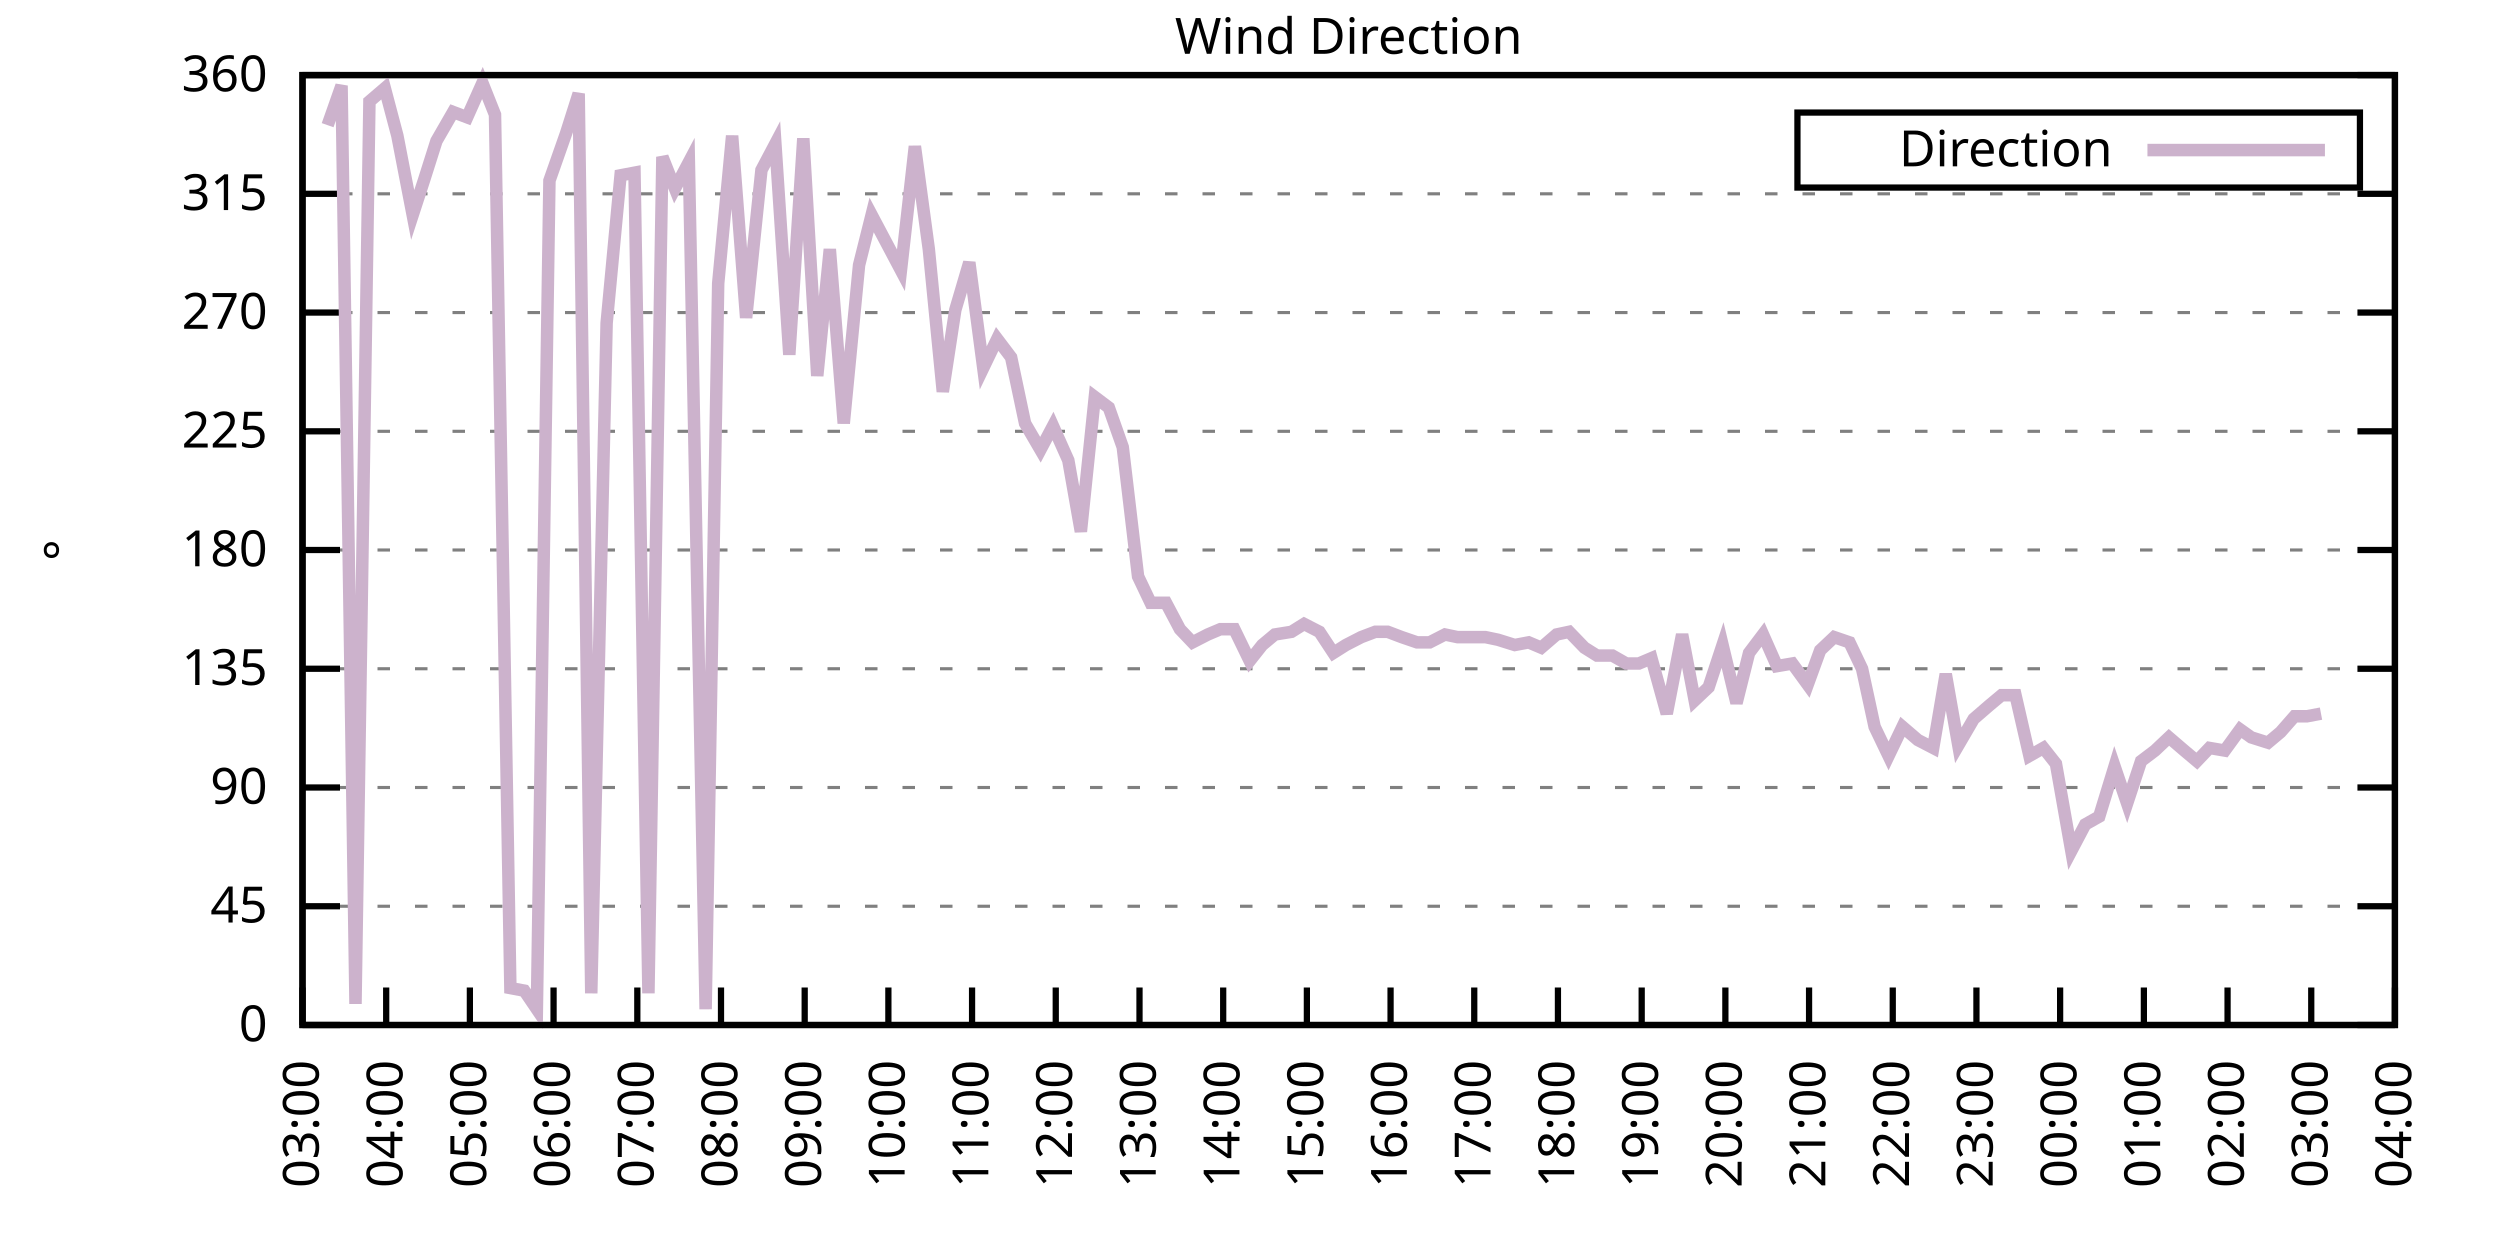
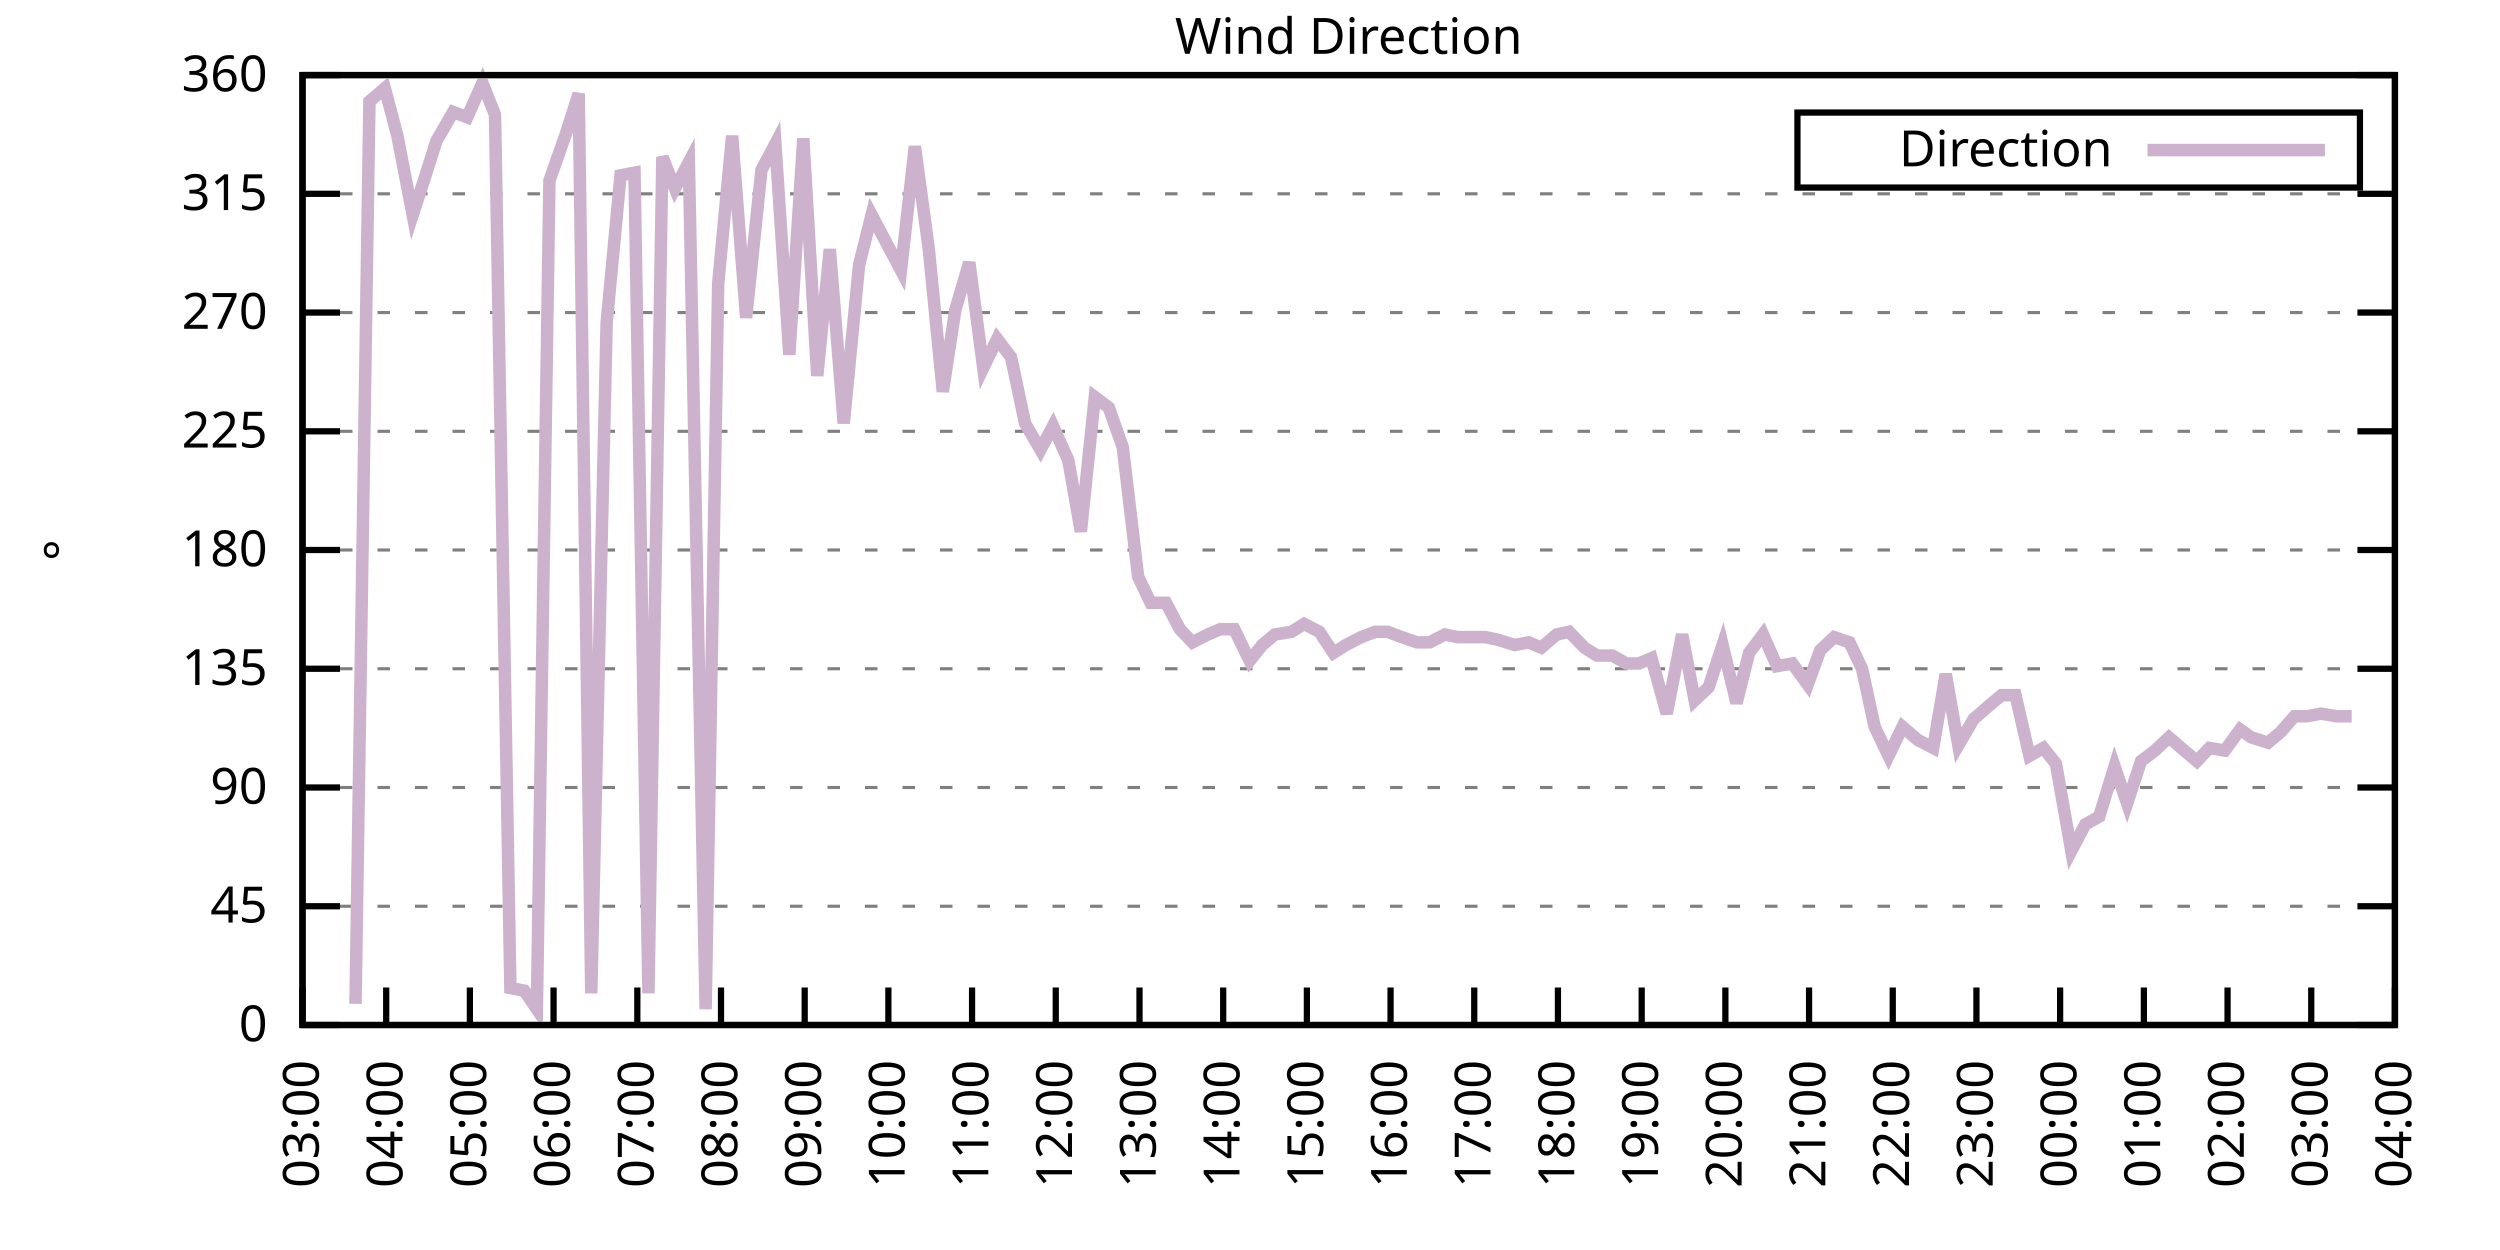
<svg xmlns="http://www.w3.org/2000/svg" xmlns:xlink="http://www.w3.org/1999/xlink" width="400" height="200" viewBox="0 0 400 200">
  <g id="gnuplot_canvas">
    <rect x="0" y="0" width="400" height="200" fill="none" />
    <defs>
      <circle id="gpDot" r="0.5" stroke-width="0.5" stroke="currentColor" />
      <path id="gpPt0" stroke-width="0.333" stroke="currentColor" d="M-1,0 h2 M0,-1 v2" />
      <path id="gpPt1" stroke-width="0.333" stroke="currentColor" d="M-1,-1 L1,1 M1,-1 L-1,1" />
      <path id="gpPt2" stroke-width="0.333" stroke="currentColor" d="M-1,0 L1,0 M0,-1 L0,1 M-1,-1 L1,1 M-1,1 L1,-1" />
      <rect id="gpPt3" stroke-width="0.333" stroke="currentColor" x="-1" y="-1" width="2" height="2" />
      <rect id="gpPt4" stroke-width="0.333" stroke="currentColor" fill="currentColor" x="-1" y="-1" width="2" height="2" />
      <circle id="gpPt5" stroke-width="0.333" stroke="currentColor" cx="0" cy="0" r="1" />
      <use xlink:href="#gpPt5" id="gpPt6" fill="currentColor" stroke="none" />
      <path id="gpPt7" stroke-width="0.333" stroke="currentColor" d="M0,-1.33 L-1.33,0.67 L1.33,0.67 z" />
      <use xlink:href="#gpPt7" id="gpPt8" fill="currentColor" stroke="none" />
      <use xlink:href="#gpPt7" id="gpPt9" stroke="currentColor" transform="rotate(180)" />
      <use xlink:href="#gpPt9" id="gpPt10" fill="currentColor" stroke="none" />
      <use xlink:href="#gpPt3" id="gpPt11" stroke="currentColor" transform="rotate(45)" />
      <use xlink:href="#gpPt11" id="gpPt12" fill="currentColor" stroke="none" />
      <path id="gpPt13" stroke-width="0.333" stroke="currentColor" d="M0,1.330 L1.265,0.411 L0.782,-1.067 L-0.782,-1.076 L-1.265,0.411 z" />
      <use xlink:href="#gpPt13" id="gpPt14" fill="currentColor" stroke="none" />
      <filter id="textbox" filterUnits="objectBoundingBox" x="0" y="0" height="1" width="1">
        <feFlood flood-color="white" flood-opacity="1" result="bgnd" />
        <feComposite in="SourceGraphic" in2="bgnd" operator="atop" />
      </filter>
      <filter id="greybox" filterUnits="objectBoundingBox" x="0" y="0" height="1" width="1">
        <feFlood flood-color="lightgrey" flood-opacity="1" result="grey" />
        <feComposite in="SourceGraphic" in2="grey" operator="atop" />
      </filter>
    </defs>
    <g fill="none" color="white" stroke="currentColor" stroke-width="1.00" stroke-linecap="butt" stroke-linejoin="miter">
</g>
    <g fill="none" color="black" stroke="currentColor" stroke-width="1.00" stroke-linecap="butt" stroke-linejoin="miter">
      <g stroke="none" shape-rendering="crispEdges">
        <polygon fill="rgb(255, 255, 255)" points="48.40,164.00 383.18,164.00 383.18,12.02 48.40,12.02 " />
      </g>
    </g>
    <g fill="none" color="black" stroke="currentColor" stroke-width="1.00" stroke-linecap="butt" stroke-linejoin="miter">
</g>
    <g fill="none" color="black" stroke="black" stroke-width="0.50" stroke-linecap="butt" stroke-linejoin="miter">
</g>
    <g fill="none" color="gray" stroke="currentColor" stroke-width="0.50" stroke-linecap="butt" stroke-linejoin="miter">
      <path stroke="gray" stroke-dasharray="2,4" class="gridline" d="M48.40,164.00 L383.19,164.00  " />
    </g>
    <g fill="none" color="gray" stroke="gray" stroke-width="1.00" stroke-linecap="butt" stroke-linejoin="miter">
</g>
    <g fill="none" color="black" stroke="currentColor" stroke-width="1.00" stroke-linecap="butt" stroke-linejoin="miter">
      <path stroke="black" d="M48.40,164.00 L54.40,164.00 M383.19,164.00 L377.19,164.00  " />
      <g transform="translate(42.80,166.60)" stroke="none" fill="black" font-family="Sans" font-size="8.00" text-anchor="end">
        <text>
          <tspan font-family="Sans"> 0</tspan>
        </text>
      </g>
    </g>
    <g fill="none" color="black" stroke="currentColor" stroke-width="1.00" stroke-linecap="butt" stroke-linejoin="miter">
</g>
    <g fill="none" color="black" stroke="black" stroke-width="0.50" stroke-linecap="butt" stroke-linejoin="miter">
</g>
    <g fill="none" color="gray" stroke="currentColor" stroke-width="0.50" stroke-linecap="butt" stroke-linejoin="miter">
      <path stroke="gray" stroke-dasharray="2,4" class="gridline" d="M48.40,145.00 L383.19,145.00  " />
    </g>
    <g fill="none" color="gray" stroke="gray" stroke-width="1.00" stroke-linecap="butt" stroke-linejoin="miter">
</g>
    <g fill="none" color="black" stroke="currentColor" stroke-width="1.00" stroke-linecap="butt" stroke-linejoin="miter">
      <path stroke="black" d="M48.40,145.00 L54.40,145.00 M383.19,145.00 L377.19,145.00  " />
      <g transform="translate(42.80,147.60)" stroke="none" fill="black" font-family="Sans" font-size="8.00" text-anchor="end">
        <text>
          <tspan font-family="Sans"> 45</tspan>
        </text>
      </g>
    </g>
    <g fill="none" color="black" stroke="currentColor" stroke-width="1.00" stroke-linecap="butt" stroke-linejoin="miter">
</g>
    <g fill="none" color="black" stroke="black" stroke-width="0.50" stroke-linecap="butt" stroke-linejoin="miter">
</g>
    <g fill="none" color="gray" stroke="currentColor" stroke-width="0.50" stroke-linecap="butt" stroke-linejoin="miter">
      <path stroke="gray" stroke-dasharray="2,4" class="gridline" d="M48.40,126.00 L383.19,126.00  " />
    </g>
    <g fill="none" color="gray" stroke="gray" stroke-width="1.00" stroke-linecap="butt" stroke-linejoin="miter">
</g>
    <g fill="none" color="black" stroke="currentColor" stroke-width="1.00" stroke-linecap="butt" stroke-linejoin="miter">
      <path stroke="black" d="M48.40,126.00 L54.40,126.00 M383.19,126.00 L377.19,126.00  " />
      <g transform="translate(42.80,128.60)" stroke="none" fill="black" font-family="Sans" font-size="8.00" text-anchor="end">
        <text>
          <tspan font-family="Sans"> 90</tspan>
        </text>
      </g>
    </g>
    <g fill="none" color="black" stroke="currentColor" stroke-width="1.00" stroke-linecap="butt" stroke-linejoin="miter">
</g>
    <g fill="none" color="black" stroke="black" stroke-width="0.50" stroke-linecap="butt" stroke-linejoin="miter">
</g>
    <g fill="none" color="gray" stroke="currentColor" stroke-width="0.50" stroke-linecap="butt" stroke-linejoin="miter">
      <path stroke="gray" stroke-dasharray="2,4" class="gridline" d="M48.40,107.00 L383.19,107.00  " />
    </g>
    <g fill="none" color="gray" stroke="gray" stroke-width="1.00" stroke-linecap="butt" stroke-linejoin="miter">
</g>
    <g fill="none" color="black" stroke="currentColor" stroke-width="1.00" stroke-linecap="butt" stroke-linejoin="miter">
      <path stroke="black" d="M48.40,107.00 L54.40,107.00 M383.19,107.00 L377.19,107.00  " />
      <g transform="translate(42.80,109.60)" stroke="none" fill="black" font-family="Sans" font-size="8.00" text-anchor="end">
        <text>
          <tspan font-family="Sans"> 135</tspan>
        </text>
      </g>
    </g>
    <g fill="none" color="black" stroke="currentColor" stroke-width="1.00" stroke-linecap="butt" stroke-linejoin="miter">
</g>
    <g fill="none" color="black" stroke="black" stroke-width="0.50" stroke-linecap="butt" stroke-linejoin="miter">
</g>
    <g fill="none" color="gray" stroke="currentColor" stroke-width="0.50" stroke-linecap="butt" stroke-linejoin="miter">
      <path stroke="gray" stroke-dasharray="2,4" class="gridline" d="M48.40,88.00 L383.19,88.00  " />
    </g>
    <g fill="none" color="gray" stroke="gray" stroke-width="1.00" stroke-linecap="butt" stroke-linejoin="miter">
</g>
    <g fill="none" color="black" stroke="currentColor" stroke-width="1.00" stroke-linecap="butt" stroke-linejoin="miter">
      <path stroke="black" d="M48.40,88.00 L54.40,88.00 M383.19,88.00 L377.19,88.00  " />
      <g transform="translate(42.80,90.60)" stroke="none" fill="black" font-family="Sans" font-size="8.00" text-anchor="end">
        <text>
          <tspan font-family="Sans"> 180</tspan>
        </text>
      </g>
    </g>
    <g fill="none" color="black" stroke="currentColor" stroke-width="1.00" stroke-linecap="butt" stroke-linejoin="miter">
</g>
    <g fill="none" color="black" stroke="black" stroke-width="0.50" stroke-linecap="butt" stroke-linejoin="miter">
</g>
    <g fill="none" color="gray" stroke="currentColor" stroke-width="0.50" stroke-linecap="butt" stroke-linejoin="miter">
      <path stroke="gray" stroke-dasharray="2,4" class="gridline" d="M48.40,69.01 L383.19,69.01  " />
    </g>
    <g fill="none" color="gray" stroke="gray" stroke-width="1.00" stroke-linecap="butt" stroke-linejoin="miter">
</g>
    <g fill="none" color="black" stroke="currentColor" stroke-width="1.00" stroke-linecap="butt" stroke-linejoin="miter">
      <path stroke="black" d="M48.40,69.01 L54.40,69.01 M383.19,69.01 L377.19,69.01  " />
      <g transform="translate(42.80,71.61)" stroke="none" fill="black" font-family="Sans" font-size="8.00" text-anchor="end">
        <text>
          <tspan font-family="Sans"> 225</tspan>
        </text>
      </g>
    </g>
    <g fill="none" color="black" stroke="currentColor" stroke-width="1.00" stroke-linecap="butt" stroke-linejoin="miter">
</g>
    <g fill="none" color="black" stroke="black" stroke-width="0.50" stroke-linecap="butt" stroke-linejoin="miter">
</g>
    <g fill="none" color="gray" stroke="currentColor" stroke-width="0.50" stroke-linecap="butt" stroke-linejoin="miter">
      <path stroke="gray" stroke-dasharray="2,4" class="gridline" d="M48.40,50.01 L383.19,50.01  " />
    </g>
    <g fill="none" color="gray" stroke="gray" stroke-width="1.00" stroke-linecap="butt" stroke-linejoin="miter">
</g>
    <g fill="none" color="black" stroke="currentColor" stroke-width="1.00" stroke-linecap="butt" stroke-linejoin="miter">
      <path stroke="black" d="M48.40,50.01 L54.40,50.01 M383.19,50.01 L377.19,50.01  " />
      <g transform="translate(42.80,52.61)" stroke="none" fill="black" font-family="Sans" font-size="8.00" text-anchor="end">
        <text>
          <tspan font-family="Sans"> 270</tspan>
        </text>
      </g>
    </g>
    <g fill="none" color="black" stroke="currentColor" stroke-width="1.00" stroke-linecap="butt" stroke-linejoin="miter">
</g>
    <g fill="none" color="black" stroke="black" stroke-width="0.50" stroke-linecap="butt" stroke-linejoin="miter">
</g>
    <g fill="none" color="gray" stroke="currentColor" stroke-width="0.50" stroke-linecap="butt" stroke-linejoin="miter">
      <path stroke="gray" stroke-dasharray="2,4" class="gridline" d="M48.40,31.01 L383.19,31.01  " />
    </g>
    <g fill="none" color="gray" stroke="gray" stroke-width="1.00" stroke-linecap="butt" stroke-linejoin="miter">
</g>
    <g fill="none" color="black" stroke="currentColor" stroke-width="1.00" stroke-linecap="butt" stroke-linejoin="miter">
      <path stroke="black" d="M48.40,31.01 L54.40,31.01 M383.19,31.01 L377.19,31.01  " />
      <g transform="translate(42.80,33.61)" stroke="none" fill="black" font-family="Sans" font-size="8.00" text-anchor="end">
        <text>
          <tspan font-family="Sans"> 315</tspan>
        </text>
      </g>
    </g>
    <g fill="none" color="black" stroke="currentColor" stroke-width="1.00" stroke-linecap="butt" stroke-linejoin="miter">
</g>
    <g fill="none" color="black" stroke="black" stroke-width="0.50" stroke-linecap="butt" stroke-linejoin="miter">
</g>
    <g fill="none" color="gray" stroke="currentColor" stroke-width="0.50" stroke-linecap="butt" stroke-linejoin="miter">
      <path stroke="gray" stroke-dasharray="2,4" class="gridline" d="M48.40,12.01 L383.19,12.01  " />
    </g>
    <g fill="none" color="gray" stroke="gray" stroke-width="1.00" stroke-linecap="butt" stroke-linejoin="miter">
</g>
    <g fill="none" color="black" stroke="currentColor" stroke-width="1.00" stroke-linecap="butt" stroke-linejoin="miter">
      <path stroke="black" d="M48.40,12.01 L54.40,12.01 M383.19,12.01 L377.19,12.01  " />
      <g transform="translate(42.80,14.61)" stroke="none" fill="black" font-family="Sans" font-size="8.00" text-anchor="end">
        <text>
          <tspan font-family="Sans"> 360</tspan>
        </text>
      </g>
    </g>
    <g fill="none" color="black" stroke="currentColor" stroke-width="1.00" stroke-linecap="butt" stroke-linejoin="miter">
      <path stroke="black" d="M48.40,164.00 L48.40,158.00  " />
      <g transform="translate(51.00,169.60) rotate(270.00)" stroke="none" fill="black" font-family="Sans" font-size="8.00" text-anchor="end">
        <text>
          <tspan font-family="Sans">03:00</tspan>
        </text>
      </g>
    </g>
    <g fill="none" color="black" stroke="currentColor" stroke-width="1.00" stroke-linecap="butt" stroke-linejoin="miter">
      <path stroke="black" d="M61.79,164.00 L61.79,158.00  " />
      <g transform="translate(64.39,169.60) rotate(270.00)" stroke="none" fill="black" font-family="Sans" font-size="8.00" text-anchor="end">
        <text>
          <tspan font-family="Sans">04:00</tspan>
        </text>
      </g>
    </g>
    <g fill="none" color="black" stroke="currentColor" stroke-width="1.00" stroke-linecap="butt" stroke-linejoin="miter">
      <path stroke="black" d="M75.18,164.00 L75.18,158.00  " />
      <g transform="translate(77.78,169.60) rotate(270.00)" stroke="none" fill="black" font-family="Sans" font-size="8.00" text-anchor="end">
        <text>
          <tspan font-family="Sans">05:00</tspan>
        </text>
      </g>
    </g>
    <g fill="none" color="black" stroke="currentColor" stroke-width="1.00" stroke-linecap="butt" stroke-linejoin="miter">
      <path stroke="black" d="M88.57,164.00 L88.57,158.00  " />
      <g transform="translate(91.17,169.60) rotate(270.00)" stroke="none" fill="black" font-family="Sans" font-size="8.00" text-anchor="end">
        <text>
          <tspan font-family="Sans">06:00</tspan>
        </text>
      </g>
    </g>
    <g fill="none" color="black" stroke="currentColor" stroke-width="1.00" stroke-linecap="butt" stroke-linejoin="miter">
      <path stroke="black" d="M101.97,164.00 L101.97,158.00  " />
      <g transform="translate(104.57,169.60) rotate(270.00)" stroke="none" fill="black" font-family="Sans" font-size="8.00" text-anchor="end">
        <text>
          <tspan font-family="Sans">07:00</tspan>
        </text>
      </g>
    </g>
    <g fill="none" color="black" stroke="currentColor" stroke-width="1.00" stroke-linecap="butt" stroke-linejoin="miter">
      <path stroke="black" d="M115.36,164.00 L115.36,158.00  " />
      <g transform="translate(117.96,169.60) rotate(270.00)" stroke="none" fill="black" font-family="Sans" font-size="8.00" text-anchor="end">
        <text>
          <tspan font-family="Sans">08:00</tspan>
        </text>
      </g>
    </g>
    <g fill="none" color="black" stroke="currentColor" stroke-width="1.00" stroke-linecap="butt" stroke-linejoin="miter">
      <path stroke="black" d="M128.75,164.00 L128.75,158.00  " />
      <g transform="translate(131.35,169.60) rotate(270.00)" stroke="none" fill="black" font-family="Sans" font-size="8.00" text-anchor="end">
        <text>
          <tspan font-family="Sans">09:00</tspan>
        </text>
      </g>
    </g>
    <g fill="none" color="black" stroke="currentColor" stroke-width="1.00" stroke-linecap="butt" stroke-linejoin="miter">
      <path stroke="black" d="M142.14,164.00 L142.14,158.00  " />
      <g transform="translate(144.74,169.60) rotate(270.00)" stroke="none" fill="black" font-family="Sans" font-size="8.00" text-anchor="end">
        <text>
          <tspan font-family="Sans">10:00</tspan>
        </text>
      </g>
    </g>
    <g fill="none" color="black" stroke="currentColor" stroke-width="1.00" stroke-linecap="butt" stroke-linejoin="miter">
      <path stroke="black" d="M155.53,164.00 L155.53,158.00  " />
      <g transform="translate(158.13,169.60) rotate(270.00)" stroke="none" fill="black" font-family="Sans" font-size="8.00" text-anchor="end">
        <text>
          <tspan font-family="Sans">11:00</tspan>
        </text>
      </g>
    </g>
    <g fill="none" color="black" stroke="currentColor" stroke-width="1.00" stroke-linecap="butt" stroke-linejoin="miter">
      <path stroke="black" d="M168.92,164.00 L168.92,158.00  " />
      <g transform="translate(171.52,169.60) rotate(270.00)" stroke="none" fill="black" font-family="Sans" font-size="8.00" text-anchor="end">
        <text>
          <tspan font-family="Sans">12:00</tspan>
        </text>
      </g>
    </g>
    <g fill="none" color="black" stroke="currentColor" stroke-width="1.00" stroke-linecap="butt" stroke-linejoin="miter">
      <path stroke="black" d="M182.32,164.00 L182.32,158.00  " />
      <g transform="translate(184.92,169.60) rotate(270.00)" stroke="none" fill="black" font-family="Sans" font-size="8.00" text-anchor="end">
        <text>
          <tspan font-family="Sans">13:00</tspan>
        </text>
      </g>
    </g>
    <g fill="none" color="black" stroke="currentColor" stroke-width="1.00" stroke-linecap="butt" stroke-linejoin="miter">
      <path stroke="black" d="M195.71,164.00 L195.71,158.00  " />
      <g transform="translate(198.31,169.60) rotate(270.00)" stroke="none" fill="black" font-family="Sans" font-size="8.00" text-anchor="end">
        <text>
          <tspan font-family="Sans">14:00</tspan>
        </text>
      </g>
    </g>
    <g fill="none" color="black" stroke="currentColor" stroke-width="1.00" stroke-linecap="butt" stroke-linejoin="miter">
      <path stroke="black" d="M209.10,164.00 L209.10,158.00  " />
      <g transform="translate(211.70,169.60) rotate(270.00)" stroke="none" fill="black" font-family="Sans" font-size="8.00" text-anchor="end">
        <text>
          <tspan font-family="Sans">15:00</tspan>
        </text>
      </g>
    </g>
    <g fill="none" color="black" stroke="currentColor" stroke-width="1.00" stroke-linecap="butt" stroke-linejoin="miter">
      <path stroke="black" d="M222.49,164.00 L222.49,158.00  " />
      <g transform="translate(225.09,169.60) rotate(270.00)" stroke="none" fill="black" font-family="Sans" font-size="8.00" text-anchor="end">
        <text>
          <tspan font-family="Sans">16:00</tspan>
        </text>
      </g>
    </g>
    <g fill="none" color="black" stroke="currentColor" stroke-width="1.00" stroke-linecap="butt" stroke-linejoin="miter">
      <path stroke="black" d="M235.88,164.00 L235.88,158.00  " />
      <g transform="translate(238.48,169.60) rotate(270.00)" stroke="none" fill="black" font-family="Sans" font-size="8.00" text-anchor="end">
        <text>
          <tspan font-family="Sans">17:00</tspan>
        </text>
      </g>
    </g>
    <g fill="none" color="black" stroke="currentColor" stroke-width="1.00" stroke-linecap="butt" stroke-linejoin="miter">
      <path stroke="black" d="M249.27,164.00 L249.27,158.00  " />
      <g transform="translate(251.87,169.60) rotate(270.00)" stroke="none" fill="black" font-family="Sans" font-size="8.00" text-anchor="end">
        <text>
          <tspan font-family="Sans">18:00</tspan>
        </text>
      </g>
    </g>
    <g fill="none" color="black" stroke="currentColor" stroke-width="1.00" stroke-linecap="butt" stroke-linejoin="miter">
      <path stroke="black" d="M262.67,164.00 L262.67,158.00  " />
      <g transform="translate(265.27,169.60) rotate(270.00)" stroke="none" fill="black" font-family="Sans" font-size="8.00" text-anchor="end">
        <text>
          <tspan font-family="Sans">19:00</tspan>
        </text>
      </g>
    </g>
    <g fill="none" color="black" stroke="currentColor" stroke-width="1.00" stroke-linecap="butt" stroke-linejoin="miter">
      <path stroke="black" d="M276.06,164.00 L276.06,158.00  " />
      <g transform="translate(278.66,169.60) rotate(270.00)" stroke="none" fill="black" font-family="Sans" font-size="8.00" text-anchor="end">
        <text>
          <tspan font-family="Sans">20:00</tspan>
        </text>
      </g>
    </g>
    <g fill="none" color="black" stroke="currentColor" stroke-width="1.00" stroke-linecap="butt" stroke-linejoin="miter">
      <path stroke="black" d="M289.45,164.00 L289.45,158.00  " />
      <g transform="translate(292.05,169.60) rotate(270.00)" stroke="none" fill="black" font-family="Sans" font-size="8.00" text-anchor="end">
        <text>
          <tspan font-family="Sans">21:00</tspan>
        </text>
      </g>
    </g>
    <g fill="none" color="black" stroke="currentColor" stroke-width="1.00" stroke-linecap="butt" stroke-linejoin="miter">
      <path stroke="black" d="M302.84,164.00 L302.84,158.00  " />
      <g transform="translate(305.44,169.60) rotate(270.00)" stroke="none" fill="black" font-family="Sans" font-size="8.00" text-anchor="end">
        <text>
          <tspan font-family="Sans">22:00</tspan>
        </text>
      </g>
    </g>
    <g fill="none" color="black" stroke="currentColor" stroke-width="1.00" stroke-linecap="butt" stroke-linejoin="miter">
      <path stroke="black" d="M316.23,164.00 L316.23,158.00  " />
      <g transform="translate(318.83,169.60) rotate(270.00)" stroke="none" fill="black" font-family="Sans" font-size="8.00" text-anchor="end">
        <text>
          <tspan font-family="Sans">23:00</tspan>
        </text>
      </g>
    </g>
    <g fill="none" color="black" stroke="currentColor" stroke-width="1.00" stroke-linecap="butt" stroke-linejoin="miter">
      <path stroke="black" d="M329.62,164.00 L329.62,158.00  " />
      <g transform="translate(332.22,169.60) rotate(270.00)" stroke="none" fill="black" font-family="Sans" font-size="8.00" text-anchor="end">
        <text>
          <tspan font-family="Sans">00:00</tspan>
        </text>
      </g>
    </g>
    <g fill="none" color="black" stroke="currentColor" stroke-width="1.00" stroke-linecap="butt" stroke-linejoin="miter">
      <path stroke="black" d="M343.02,164.00 L343.02,158.00  " />
      <g transform="translate(345.62,169.60) rotate(270.00)" stroke="none" fill="black" font-family="Sans" font-size="8.00" text-anchor="end">
        <text>
          <tspan font-family="Sans">01:00</tspan>
        </text>
      </g>
    </g>
    <g fill="none" color="black" stroke="currentColor" stroke-width="1.00" stroke-linecap="butt" stroke-linejoin="miter">
      <path stroke="black" d="M356.41,164.00 L356.41,158.00  " />
      <g transform="translate(359.01,169.60) rotate(270.00)" stroke="none" fill="black" font-family="Sans" font-size="8.00" text-anchor="end">
        <text>
          <tspan font-family="Sans">02:00</tspan>
        </text>
      </g>
    </g>
    <g fill="none" color="black" stroke="currentColor" stroke-width="1.00" stroke-linecap="butt" stroke-linejoin="miter">
      <path stroke="black" d="M369.80,164.00 L369.80,158.00  " />
      <g transform="translate(372.40,169.60) rotate(270.00)" stroke="none" fill="black" font-family="Sans" font-size="8.00" text-anchor="end">
        <text>
          <tspan font-family="Sans">03:00</tspan>
        </text>
      </g>
    </g>
    <g fill="none" color="black" stroke="currentColor" stroke-width="1.00" stroke-linecap="butt" stroke-linejoin="miter">
      <path stroke="black" d="M383.19,164.00 L383.19,158.00  " />
      <g transform="translate(385.79,169.60) rotate(270.00)" stroke="none" fill="black" font-family="Sans" font-size="8.00" text-anchor="end">
        <text>
          <tspan font-family="Sans">04:00</tspan>
        </text>
      </g>
    </g>
    <g fill="none" color="black" stroke="currentColor" stroke-width="1.00" stroke-linecap="butt" stroke-linejoin="miter">
</g>
    <g fill="none" color="black" stroke="currentColor" stroke-width="1.00" stroke-linecap="butt" stroke-linejoin="miter">
      <path stroke="black" d="M48.40,12.01 L48.40,164.00 L383.19,164.00 L383.19,12.01 L48.40,12.01 Z  " />
    </g>
    <g fill="none" color="black" stroke="currentColor" stroke-width="1.00" stroke-linecap="butt" stroke-linejoin="miter">
</g>
    <g fill="none" color="black" stroke="currentColor" stroke-width="1.00" stroke-linecap="butt" stroke-linejoin="miter">
      <path stroke="black" d="M287.59,30.01 L287.59,18.01 L377.59,18.01 L377.59,30.01 L287.59,30.01 Z  " />
    </g>
    <g id="Wind_direction_plot_1">
      <g fill="none" color="white" stroke="black" stroke-width="2.00" stroke-linecap="butt" stroke-linejoin="miter">
</g>
      <g fill="none" color="black" stroke="currentColor" stroke-width="2.00" stroke-linecap="butt" stroke-linejoin="miter">
        <g transform="translate(337.99,26.61)" stroke="none" fill="black" font-family="Sans" font-size="8.00" text-anchor="end">
          <text>
            <tspan font-family="Sans">Direction</tspan>
          </text>
        </g>
      </g>
      <g fill="none" color="black" stroke="currentColor" stroke-width="2.00" stroke-linecap="butt" stroke-linejoin="miter">
-         <path stroke="rgb(204, 178, 204)" d="M343.59,24.01 L371.99,24.01 M52.42,20.03 L54.65,13.70 L56.88,160.62 L59.11,16.23 L61.57,14.12 L63.58,21.72   L66.03,34.39 L67.82,28.90 L69.83,22.56 L72.50,17.92 L74.74,18.77 L77.19,13.28 L79.20,18.34 L81.66,158.09   L83.89,158.51 L85.90,161.47 L87.91,28.90 L90.58,21.30 L92.59,14.97 L94.60,158.93 L97.06,51.70 L99.29,28.05   L101.52,27.63 L103.75,158.93 L105.98,25.10 L107.99,30.16 L110.22,25.94 L112.90,161.47 L114.91,45.36 L117.14,21.72   L119.38,50.85 L121.83,27.21 L124.06,22.99 L126.29,56.76 L128.53,22.14 L130.76,60.14 L132.77,39.87 L135.00,67.74   L137.45,42.41 L139.46,34.39 L144.15,43.25 L146.38,23.41 L148.61,39.87 L150.85,62.67 L152.85,49.59 L155.09,41.99   L157.32,58.87 L159.55,54.23 L161.78,57.18 L164.01,67.74 L166.47,71.96 L168.48,68.16 L170.93,73.65 L172.94,85.05   L175.17,63.52 L177.41,65.21 L179.64,71.54 L182.09,92.23 L184.10,96.45 L186.56,96.45 L188.79,100.67 L190.80,102.78   L193.25,101.52 L195.26,100.67 L197.49,100.67 L199.95,105.74 L201.96,103.20 L203.97,101.52 L206.64,101.09 L208.65,99.83   L211.11,101.09 L213.34,104.47 L215.35,103.20 L217.80,101.94 L220.04,101.09 L222.04,101.09 L224.28,101.94 L226.73,102.78   L228.74,102.78 L231.20,101.52 L233.20,101.94 L235.44,101.94 L237.67,101.94 L239.68,102.36 L242.36,103.20 L244.59,102.78   L246.60,103.63 L249.05,101.52 L251.06,101.09 L253.51,103.63 L255.52,104.89 L257.98,104.89 L260.21,106.16 L262.22,106.16   L264.23,105.31 L266.68,114.18 L269.14,101.52 L271.15,112.07 L273.38,109.96 L275.61,103.20 L277.84,112.49 L279.85,104.47   L282.08,101.52 L284.32,106.58 L286.77,106.16 L289.23,109.54 L291.23,104.05 L293.47,101.94 L295.92,102.78 L297.93,107.00   L299.94,116.29 L302.17,120.94 L304.40,116.29 L306.86,118.40 L309.31,119.67 L311.32,107.85 L313.33,119.25 L315.79,115.03   L318.24,112.91 L320.25,111.23 L322.48,111.23 L324.71,120.94 L326.95,119.67 L328.95,122.20 L331.41,136.14 L333.64,131.91   L335.87,130.65 L338.33,122.62 L340.34,128.54 L342.57,121.78 L344.80,120.09 L347.03,117.98 L349.49,120.09 L351.50,121.78   L353.51,119.67 L355.96,120.09 L358.42,116.71 L360.20,117.98 L362.88,118.83 L364.89,117.14 L367.12,114.60 L369.13,114.60   L371.36,114.18  " />
+         <path stroke="rgb(204, 178, 204)" d="M343.59,24.01 L371.99,24.01 M56.88,160.62 L59.11,16.23 L61.57,14.12 L63.58,21.72 L66.03,34.39 L67.82,28.90   L69.83,22.56 L72.50,17.92 L74.74,18.77 L77.19,13.28 L79.20,18.34 L81.66,158.09 L83.89,158.51 L85.90,161.47   L87.91,28.90 L90.58,21.30 L92.59,14.97 L94.60,158.93 L97.06,51.70 L99.29,28.05 L101.52,27.63 L103.75,158.93   L105.98,25.10 L107.99,30.16 L110.22,25.94 L112.90,161.47 L114.91,45.36 L117.14,21.72 L119.38,50.85 L121.83,27.21   L124.06,22.99 L126.29,56.76 L128.53,22.14 L130.76,60.14 L132.77,39.87 L135.00,67.74 L137.45,42.41 L139.46,34.39   L144.15,43.25 L146.38,23.41 L148.61,39.87 L150.85,62.67 L152.85,49.59 L155.09,41.99 L157.32,58.87 L159.55,54.23   L161.78,57.18 L164.01,67.74 L166.47,71.96 L168.48,68.16 L170.93,73.65 L172.94,85.05 L175.17,63.52 L177.41,65.21   L179.64,71.54 L182.09,92.23 L184.10,96.45 L186.56,96.45 L188.79,100.67 L190.80,102.78 L193.25,101.52 L195.26,100.67   L197.49,100.67 L199.95,105.74 L201.96,103.20 L203.97,101.52 L206.64,101.09 L208.65,99.83 L211.11,101.09 L213.34,104.47   L215.35,103.20 L217.80,101.94 L220.04,101.09 L222.04,101.09 L224.28,101.94 L226.73,102.78 L228.74,102.78 L231.20,101.52   L233.20,101.94 L235.44,101.94 L237.67,101.94 L239.68,102.36 L242.36,103.20 L244.59,102.78 L246.60,103.63 L249.05,101.52   L251.06,101.09 L253.51,103.63 L255.52,104.89 L257.98,104.89 L260.21,106.16 L262.22,106.16 L264.23,105.31 L266.68,114.18   L269.14,101.52 L271.15,112.07 L273.38,109.96 L275.61,103.20 L277.84,112.49 L279.85,104.47 L282.08,101.52 L284.32,106.58   L286.77,106.16 L289.23,109.54 L291.23,104.05 L293.47,101.94 L295.92,102.78 L297.93,107.00 L299.94,116.29 L302.17,120.94   L304.40,116.29 L306.86,118.40 L309.31,119.67 L311.32,107.85 L313.33,119.25 L315.79,115.03 L318.24,112.91 L320.25,111.23   L322.48,111.23 L324.71,120.94 L326.95,119.67 L328.95,122.20 L331.41,136.14 L333.64,131.91 L335.87,130.65 L338.33,122.62   L340.34,128.54 L342.57,121.78 L344.80,120.09 L347.03,117.98 L349.49,120.09 L351.50,121.78 L353.51,119.67 L355.96,120.09   L358.42,116.71 L360.20,117.98 L362.88,118.83 L364.89,117.14 L367.12,114.60 L369.13,114.60 L371.36,114.18 L373.82,114.60   L376.27,114.60  " />
      </g>
    </g>
    <g fill="none" color="black" stroke="currentColor" stroke-width="2.00" stroke-linecap="butt" stroke-linejoin="miter">
</g>
    <g fill="none" color="black" stroke="black" stroke-width="1.00" stroke-linecap="butt" stroke-linejoin="miter">
</g>
    <g fill="none" color="black" stroke="currentColor" stroke-width="1.00" stroke-linecap="butt" stroke-linejoin="miter">
      <path stroke="black" d="M48.40,12.01 L48.40,164.00 L383.19,164.00 L383.19,12.01 L48.40,12.01 Z  " />
      <g transform="translate(12.80,88.01) rotate(270.00)" stroke="none" fill="black" font-family="Sans" font-size="8.00" text-anchor="middle">
        <text>
          <tspan font-family="Sans">°</tspan>
        </text>
      </g>
    </g>
    <g fill="none" color="black" stroke="currentColor" stroke-width="1.00" stroke-linecap="butt" stroke-linejoin="miter">
</g>
    <g fill="none" color="black" stroke="currentColor" stroke-width="1.00" stroke-linecap="butt" stroke-linejoin="miter">
      <g transform="translate(215.79,8.61)" stroke="none" fill="black" font-family="Sans" font-size="8.00" text-anchor="middle">
        <text>
          <tspan font-family="Sans">Wind Direction</tspan>
        </text>
      </g>
    </g>
    <g fill="none" color="black" stroke="currentColor" stroke-width="1.00" stroke-linecap="butt" stroke-linejoin="miter">
</g>
  </g>
</svg>
